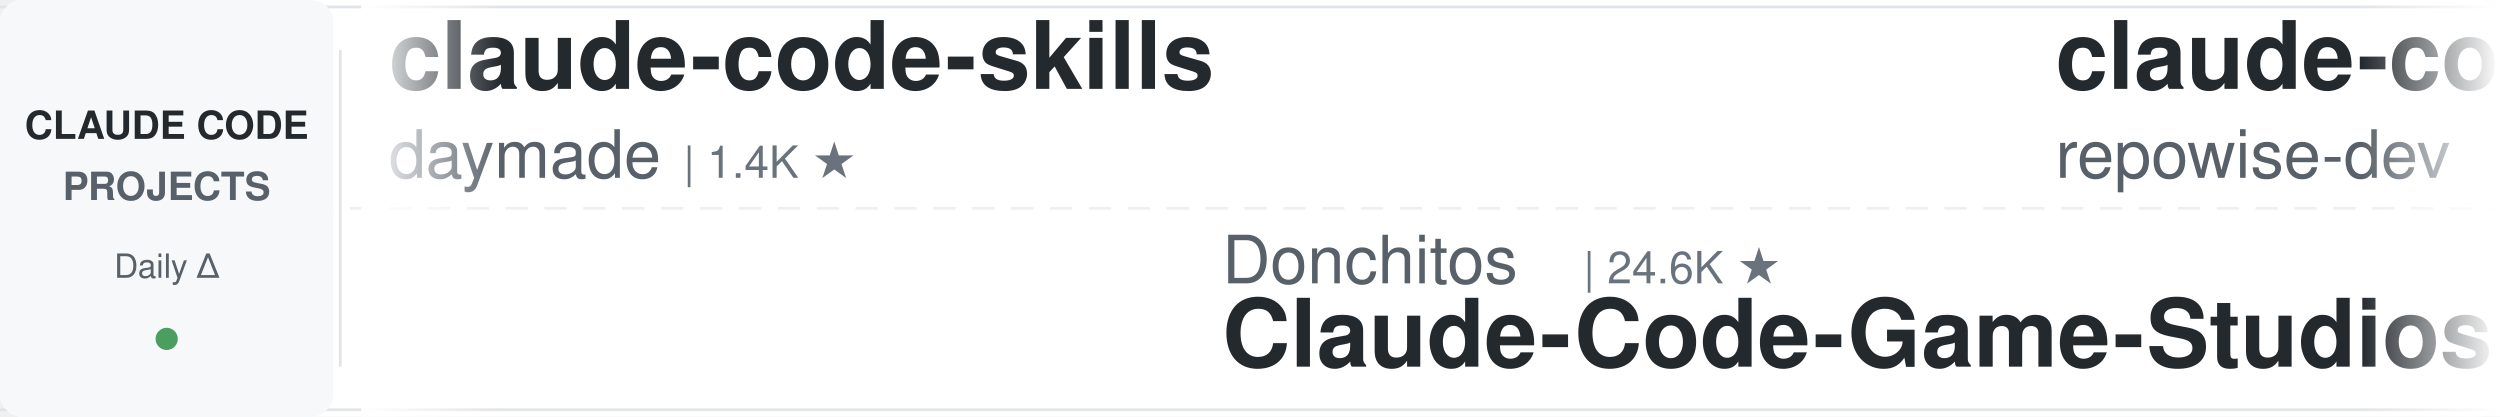
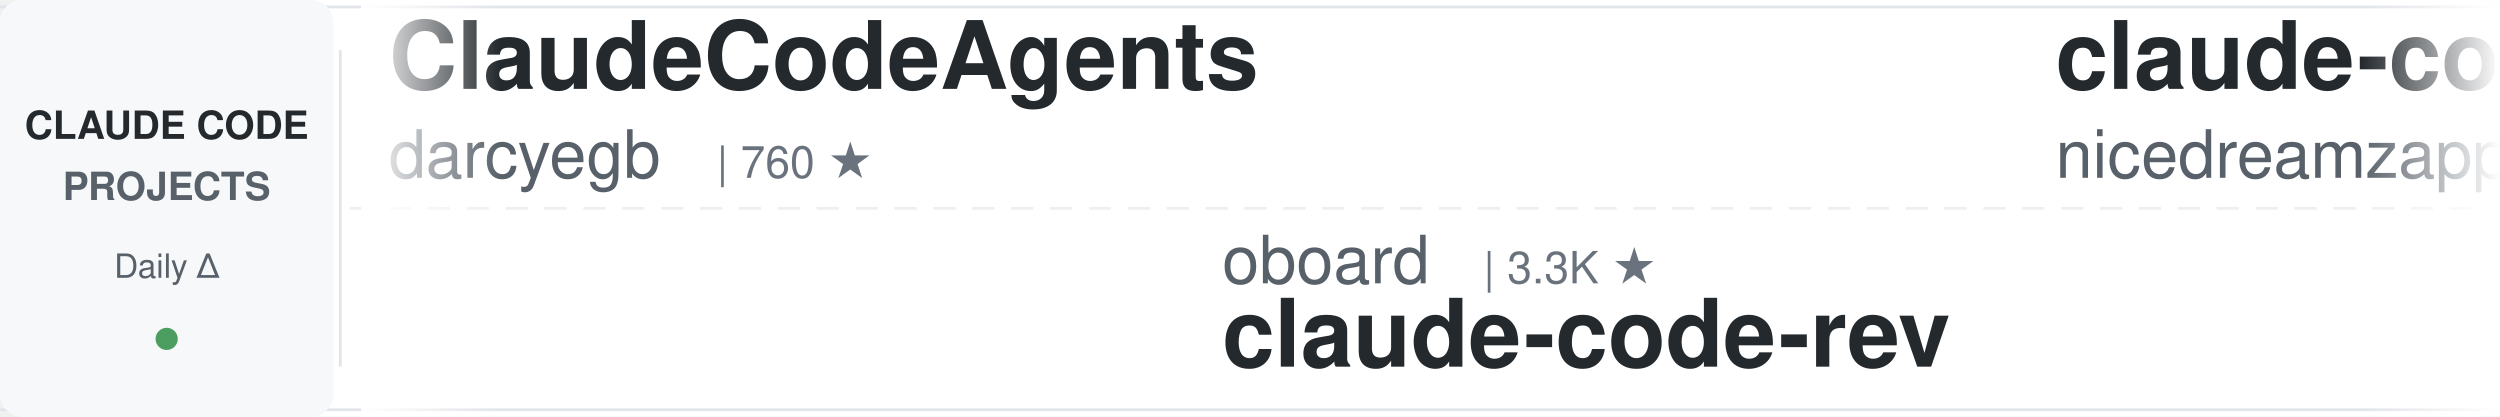
<svg xmlns="http://www.w3.org/2000/svg" width="900" height="150">
  <defs>
    <linearGradient id="leftFade" x1="0%" y1="0%" x2="100%" y2="0%">
      <stop offset="0%" style="stop-color:#ffffff;stop-opacity:1" />
      <stop offset="100%" style="stop-color:#ffffff;stop-opacity:0" />
    </linearGradient>
    <linearGradient id="rightFade" x1="0%" y1="0%" x2="100%" y2="0%">
      <stop offset="0%" style="stop-color:#ffffff;stop-opacity:0" />
      <stop offset="100%" style="stop-color:#ffffff;stop-opacity:1" />
    </linearGradient>
  </defs>
  <rect width="900" height="150" fill="#ffffff" rx="8" />
  <rect x="0" y="2" width="900" height="1" fill="#e1e4e8" />
  <rect x="0" y="147" width="900" height="1" fill="#e1e4e8" />
  <line x1="0" y1="75" x2="900" y2="75" stroke="#e1e4e8" stroke-width="1" stroke-dasharray="8 6" opacity="0.6" />
  <rect x="0" y="0" width="120" height="150" fill="#f6f8fa" rx="8" />
  <text x="60" y="50" font-family="-apple-system, BlinkMacSystemFont, 'Segoe UI', Helvetica, Arial, sans-serif" font-size="14" font-weight="600" fill="#24292e" text-anchor="middle">CLAUDE CODE</text>
  <text x="60" y="72" font-family="-apple-system, BlinkMacSystemFont, 'Segoe UI', Helvetica, Arial, sans-serif" font-size="14" font-weight="600" fill="#586069" text-anchor="middle">PROJECTS</text>
  <text x="60" y="100" font-family="-apple-system, BlinkMacSystemFont, 'Segoe UI', Helvetica, Arial, sans-serif" font-size="12" font-weight="500" fill="#586069" text-anchor="middle">Daily Δ</text>
  <circle cx="60" cy="122" r="4" fill="#22863a" opacity="0.8" />
  <rect x="122" y="18" width="1" height="114" fill="#e1e4e8" />
  <clipPath id="tickerClip">
    <rect x="130" y="0" width="770" height="150" />
  </clipPath>
  <g clip-path="url(#tickerClip)">
    <g id="tickerItems">
      <animateTransform attributeName="transform" attributeType="XML" type="translate" from="0 0" to="-3000 0" dur="54s" repeatCount="indefinite" />
      <g transform="translate(0, 0)">
-         <text x="140" y="32" font-family="-apple-system, BlinkMacSystemFont, 'Segoe UI', Helvetica, Arial, sans-serif" font-size="34" font-weight="600" fill="#24292e">claude-code-skills</text>
-         <text x="140" y="64" font-family="-apple-system, BlinkMacSystemFont, 'Segoe UI', Helvetica, Arial, sans-serif" font-size="24" font-weight="400" fill="#586069">daymade</text>
-         <text x="246" y="64" font-family="-apple-system, BlinkMacSystemFont, 'Segoe UI', Helvetica, Arial, sans-serif" font-size="16" font-weight="500" fill="#6a737d">| 1.4K ★</text>
+         <text x="140" y="32" font-family="-apple-system, BlinkMacSystemFont, 'Segoe UI', Helvetica, Arial, sans-serif" font-size="34" font-weight="600" fill="#24292e">ClaudeCodeAgents</text>
+         <text x="140" y="64" font-family="-apple-system, BlinkMacSystemFont, 'Segoe UI', Helvetica, Arial, sans-serif" font-size="24" font-weight="400" fill="#586069">darcyegb</text>
+         <text x="258" y="64" font-family="-apple-system, BlinkMacSystemFont, 'Segoe UI', Helvetica, Arial, sans-serif" font-size="16" font-weight="500" fill="#6a737d">| 760 ★</text>
      </g>
      <g transform="translate(300, 0)">
-         <text x="140" y="102" font-family="-apple-system, BlinkMacSystemFont, 'Segoe UI', Helvetica, Arial, sans-serif" font-size="24" font-weight="400" fill="#586069">Donchitos</text>
-         <text x="270" y="102" font-family="-apple-system, BlinkMacSystemFont, 'Segoe UI', Helvetica, Arial, sans-serif" font-size="16" font-weight="500" fill="#6a737d">| 24.6K ★</text>
-         <text x="140" y="132" font-family="-apple-system, BlinkMacSystemFont, 'Segoe UI', Helvetica, Arial, sans-serif" font-size="34" font-weight="600" fill="#24292e">Claude-Code-Game-Studios</text>
+         <text x="140" y="102" font-family="-apple-system, BlinkMacSystemFont, 'Segoe UI', Helvetica, Arial, sans-serif" font-size="24" font-weight="400" fill="#586069">oboard</text>
+         <text x="234" y="102" font-family="-apple-system, BlinkMacSystemFont, 'Segoe UI', Helvetica, Arial, sans-serif" font-size="16" font-weight="500" fill="#6a737d">| 3.3K ★</text>
+         <text x="140" y="132" font-family="-apple-system, BlinkMacSystemFont, 'Segoe UI', Helvetica, Arial, sans-serif" font-size="34" font-weight="600" fill="#24292e">claude-code-rev</text>
      </g>
      <g transform="translate(600, 0)">
-         <text x="140" y="32" font-family="-apple-system, BlinkMacSystemFont, 'Segoe UI', Helvetica, Arial, sans-serif" font-size="34" font-weight="600" fill="#24292e">claude-code-prompts</text>
-         <text x="140" y="64" font-family="-apple-system, BlinkMacSystemFont, 'Segoe UI', Helvetica, Arial, sans-serif" font-size="24" font-weight="400" fill="#586069">repowise-dev</text>
-         <text x="306" y="64" font-family="-apple-system, BlinkMacSystemFont, 'Segoe UI', Helvetica, Arial, sans-serif" font-size="16" font-weight="500" fill="#6a737d">| 1.2K ★</text>
+         <text x="140" y="32" font-family="-apple-system, BlinkMacSystemFont, 'Segoe UI', Helvetica, Arial, sans-serif" font-size="34" font-weight="600" fill="#24292e">claude-code-local</text>
+         <text x="140" y="64" font-family="-apple-system, BlinkMacSystemFont, 'Segoe UI', Helvetica, Arial, sans-serif" font-size="24" font-weight="400" fill="#586069">nicedreamzapp</text>
+         <text x="318" y="64" font-family="-apple-system, BlinkMacSystemFont, 'Segoe UI', Helvetica, Arial, sans-serif" font-size="16" font-weight="500" fill="#6a737d">| 3.2K ★</text>
      </g>
      <g transform="translate(900, 0)">
-         <text x="140" y="102" font-family="-apple-system, BlinkMacSystemFont, 'Segoe UI', Helvetica, Arial, sans-serif" font-size="24" font-weight="400" fill="#586069">VoltAgent</text>
-         <text x="270" y="102" font-family="-apple-system, BlinkMacSystemFont, 'Segoe UI', Helvetica, Arial, sans-serif" font-size="16" font-weight="500" fill="#6a737d">| 24.7K ★</text>
-         <text x="140" y="132" font-family="-apple-system, BlinkMacSystemFont, 'Segoe UI', Helvetica, Arial, sans-serif" font-size="34" font-weight="600" fill="#24292e">awesome-claude-code-suba...</text>
+         <text x="140" y="102" font-family="-apple-system, BlinkMacSystemFont, 'Segoe UI', Helvetica, Arial, sans-serif" font-size="24" font-weight="400" fill="#586069">AICoderTudou</text>
+         <text x="306" y="102" font-family="-apple-system, BlinkMacSystemFont, 'Segoe UI', Helvetica, Arial, sans-serif" font-size="16" font-weight="500" fill="#6a737d">| 496 ★</text>
+         <text x="140" y="132" font-family="-apple-system, BlinkMacSystemFont, 'Segoe UI', Helvetica, Arial, sans-serif" font-size="34" font-weight="600" fill="#24292e">claude-code-tudou</text>
      </g>
      <g transform="translate(1200, 0)">
-         <text x="140" y="32" font-family="-apple-system, BlinkMacSystemFont, 'Segoe UI', Helvetica, Arial, sans-serif" font-size="34" font-weight="600" fill="#24292e">edmunds-claude-code</text>
-         <text x="140" y="64" font-family="-apple-system, BlinkMacSystemFont, 'Segoe UI', Helvetica, Arial, sans-serif" font-size="24" font-weight="400" fill="#586069">edmund-io</text>
-         <text x="270" y="64" font-family="-apple-system, BlinkMacSystemFont, 'Segoe UI', Helvetica, Arial, sans-serif" font-size="16" font-weight="500" fill="#6a737d">| 1.5K ★</text>
+         <text x="140" y="32" font-family="-apple-system, BlinkMacSystemFont, 'Segoe UI', Helvetica, Arial, sans-serif" font-size="34" font-weight="600" fill="#24292e">pi-vs-claude-code</text>
+         <text x="140" y="64" font-family="-apple-system, BlinkMacSystemFont, 'Segoe UI', Helvetica, Arial, sans-serif" font-size="24" font-weight="400" fill="#586069">disler</text>
+         <text x="234" y="64" font-family="-apple-system, BlinkMacSystemFont, 'Segoe UI', Helvetica, Arial, sans-serif" font-size="16" font-weight="500" fill="#6a737d">| 1.6K ★</text>
      </g>
      <g transform="translate(1500, 0)">
-         <text x="140" y="102" font-family="-apple-system, BlinkMacSystemFont, 'Segoe UI', Helvetica, Arial, sans-serif" font-size="24" font-weight="400" fill="#586069">Njengah</text>
-         <text x="246" y="102" font-family="-apple-system, BlinkMacSystemFont, 'Segoe UI', Helvetica, Arial, sans-serif" font-size="16" font-weight="500" fill="#6a737d">| 1.9K ★</text>
-         <text x="140" y="132" font-family="-apple-system, BlinkMacSystemFont, 'Segoe UI', Helvetica, Arial, sans-serif" font-size="34" font-weight="600" fill="#24292e">claude-code-cheat-sheet</text>
+         <text x="140" y="102" font-family="-apple-system, BlinkMacSystemFont, 'Segoe UI', Helvetica, Arial, sans-serif" font-size="24" font-weight="400" fill="#586069">musistudio</text>
+         <text x="282" y="102" font-family="-apple-system, BlinkMacSystemFont, 'Segoe UI', Helvetica, Arial, sans-serif" font-size="16" font-weight="500" fill="#6a737d">| 36.9K ★</text>
+         <text x="140" y="132" font-family="-apple-system, BlinkMacSystemFont, 'Segoe UI', Helvetica, Arial, sans-serif" font-size="34" font-weight="600" fill="#24292e">claude-code-router</text>
      </g>
      <g transform="translate(1800, 0)">
-         <text x="140" y="32" font-family="-apple-system, BlinkMacSystemFont, 'Segoe UI', Helvetica, Arial, sans-serif" font-size="34" font-weight="600" fill="#24292e">claude-code-book</text>
-         <text x="140" y="64" font-family="-apple-system, BlinkMacSystemFont, 'Segoe UI', Helvetica, Arial, sans-serif" font-size="24" font-weight="400" fill="#586069">lintsinghua</text>
-         <text x="294" y="64" font-family="-apple-system, BlinkMacSystemFont, 'Segoe UI', Helvetica, Arial, sans-serif" font-size="16" font-weight="500" fill="#6a737d">| 4.1K ★</text>
+         <text x="140" y="32" font-family="-apple-system, BlinkMacSystemFont, 'Segoe UI', Helvetica, Arial, sans-serif" font-size="34" font-weight="600" fill="#24292e">sc-claude-code-files</text>
+         <text x="140" y="64" font-family="-apple-system, BlinkMacSystemFont, 'Segoe UI', Helvetica, Arial, sans-serif" font-size="24" font-weight="400" fill="#586069">https-deeplearning-ai</text>
+         <text x="414" y="64" font-family="-apple-system, BlinkMacSystemFont, 'Segoe UI', Helvetica, Arial, sans-serif" font-size="16" font-weight="500" fill="#6a737d">| 544 ★</text>
      </g>
      <g transform="translate(2100, 0)">
-         <text x="140" y="102" font-family="-apple-system, BlinkMacSystemFont, 'Segoe UI', Helvetica, Arial, sans-serif" font-size="24" font-weight="400" fill="#586069">frankbria</text>
-         <text x="270" y="102" font-family="-apple-system, BlinkMacSystemFont, 'Segoe UI', Helvetica, Arial, sans-serif" font-size="16" font-weight="500" fill="#6a737d">| 9.6K ★</text>
-         <text x="140" y="132" font-family="-apple-system, BlinkMacSystemFont, 'Segoe UI', Helvetica, Arial, sans-serif" font-size="34" font-weight="600" fill="#24292e">ralph-claude-code</text>
+         <text x="140" y="102" font-family="-apple-system, BlinkMacSystemFont, 'Segoe UI', Helvetica, Arial, sans-serif" font-size="24" font-weight="400" fill="#586069">shareAI-lab</text>
+         <text x="294" y="102" font-family="-apple-system, BlinkMacSystemFont, 'Segoe UI', Helvetica, Arial, sans-serif" font-size="16" font-weight="500" fill="#6a737d">| 75.5K ★</text>
+         <text x="140" y="132" font-family="-apple-system, BlinkMacSystemFont, 'Segoe UI', Helvetica, Arial, sans-serif" font-size="34" font-weight="600" fill="#24292e">learn-claude-code</text>
      </g>
      <g transform="translate(2400, 0)">
        <text x="140" y="32" font-family="-apple-system, BlinkMacSystemFont, 'Segoe UI', Helvetica, Arial, sans-serif" font-size="34" font-weight="600" fill="#24292e">claude-code-proxy</text>
        <text x="140" y="64" font-family="-apple-system, BlinkMacSystemFont, 'Segoe UI', Helvetica, Arial, sans-serif" font-size="24" font-weight="400" fill="#586069">fuergaosi233</text>
        <text x="306" y="64" font-family="-apple-system, BlinkMacSystemFont, 'Segoe UI', Helvetica, Arial, sans-serif" font-size="16" font-weight="500" fill="#6a737d">| 2.8K ★</text>
      </g>
      <g transform="translate(2700, 0)">
-         <text x="140" y="102" font-family="-apple-system, BlinkMacSystemFont, 'Segoe UI', Helvetica, Arial, sans-serif" font-size="24" font-weight="400" fill="#586069">feiskyer</text>
-         <text x="258" y="102" font-family="-apple-system, BlinkMacSystemFont, 'Segoe UI', Helvetica, Arial, sans-serif" font-size="16" font-weight="500" fill="#6a737d">| 1.6K ★</text>
-         <text x="140" y="132" font-family="-apple-system, BlinkMacSystemFont, 'Segoe UI', Helvetica, Arial, sans-serif" font-size="34" font-weight="600" fill="#24292e">claude-code-settings</text>
+         <text x="140" y="102" font-family="-apple-system, BlinkMacSystemFont, 'Segoe UI', Helvetica, Arial, sans-serif" font-size="24" font-weight="400" fill="#586069">ChrisWiles</text>
+         <text x="282" y="102" font-family="-apple-system, BlinkMacSystemFont, 'Segoe UI', Helvetica, Arial, sans-serif" font-size="16" font-weight="500" fill="#6a737d">| 6.0K ★</text>
+         <text x="140" y="132" font-family="-apple-system, BlinkMacSystemFont, 'Segoe UI', Helvetica, Arial, sans-serif" font-size="34" font-weight="600" fill="#24292e">claude-code-showcase</text>
      </g>
      <g transform="translate(3000, 0)">
-         <text x="140" y="32" font-family="-apple-system, BlinkMacSystemFont, 'Segoe UI', Helvetica, Arial, sans-serif" font-size="34" font-weight="600" fill="#24292e">claude-code-skills</text>
-         <text x="140" y="64" font-family="-apple-system, BlinkMacSystemFont, 'Segoe UI', Helvetica, Arial, sans-serif" font-size="24" font-weight="400" fill="#586069">daymade</text>
-         <text x="246" y="64" font-family="-apple-system, BlinkMacSystemFont, 'Segoe UI', Helvetica, Arial, sans-serif" font-size="16" font-weight="500" fill="#6a737d">| 1.4K ★</text>
+         <text x="140" y="32" font-family="-apple-system, BlinkMacSystemFont, 'Segoe UI', Helvetica, Arial, sans-serif" font-size="34" font-weight="600" fill="#24292e">ClaudeCodeAgents</text>
+         <text x="140" y="64" font-family="-apple-system, BlinkMacSystemFont, 'Segoe UI', Helvetica, Arial, sans-serif" font-size="24" font-weight="400" fill="#586069">darcyegb</text>
+         <text x="258" y="64" font-family="-apple-system, BlinkMacSystemFont, 'Segoe UI', Helvetica, Arial, sans-serif" font-size="16" font-weight="500" fill="#6a737d">| 760 ★</text>
      </g>
      <g transform="translate(3300, 0)">
-         <text x="140" y="102" font-family="-apple-system, BlinkMacSystemFont, 'Segoe UI', Helvetica, Arial, sans-serif" font-size="24" font-weight="400" fill="#586069">Donchitos</text>
-         <text x="270" y="102" font-family="-apple-system, BlinkMacSystemFont, 'Segoe UI', Helvetica, Arial, sans-serif" font-size="16" font-weight="500" fill="#6a737d">| 24.6K ★</text>
-         <text x="140" y="132" font-family="-apple-system, BlinkMacSystemFont, 'Segoe UI', Helvetica, Arial, sans-serif" font-size="34" font-weight="600" fill="#24292e">Claude-Code-Game-Studios</text>
+         <text x="140" y="102" font-family="-apple-system, BlinkMacSystemFont, 'Segoe UI', Helvetica, Arial, sans-serif" font-size="24" font-weight="400" fill="#586069">oboard</text>
+         <text x="234" y="102" font-family="-apple-system, BlinkMacSystemFont, 'Segoe UI', Helvetica, Arial, sans-serif" font-size="16" font-weight="500" fill="#6a737d">| 3.3K ★</text>
+         <text x="140" y="132" font-family="-apple-system, BlinkMacSystemFont, 'Segoe UI', Helvetica, Arial, sans-serif" font-size="34" font-weight="600" fill="#24292e">claude-code-rev</text>
      </g>
      <g transform="translate(3600, 0)">
-         <text x="140" y="32" font-family="-apple-system, BlinkMacSystemFont, 'Segoe UI', Helvetica, Arial, sans-serif" font-size="34" font-weight="600" fill="#24292e">claude-code-prompts</text>
-         <text x="140" y="64" font-family="-apple-system, BlinkMacSystemFont, 'Segoe UI', Helvetica, Arial, sans-serif" font-size="24" font-weight="400" fill="#586069">repowise-dev</text>
-         <text x="306" y="64" font-family="-apple-system, BlinkMacSystemFont, 'Segoe UI', Helvetica, Arial, sans-serif" font-size="16" font-weight="500" fill="#6a737d">| 1.2K ★</text>
+         <text x="140" y="32" font-family="-apple-system, BlinkMacSystemFont, 'Segoe UI', Helvetica, Arial, sans-serif" font-size="34" font-weight="600" fill="#24292e">claude-code-local</text>
+         <text x="140" y="64" font-family="-apple-system, BlinkMacSystemFont, 'Segoe UI', Helvetica, Arial, sans-serif" font-size="24" font-weight="400" fill="#586069">nicedreamzapp</text>
+         <text x="318" y="64" font-family="-apple-system, BlinkMacSystemFont, 'Segoe UI', Helvetica, Arial, sans-serif" font-size="16" font-weight="500" fill="#6a737d">| 3.2K ★</text>
      </g>
      <g transform="translate(3900, 0)">
-         <text x="140" y="102" font-family="-apple-system, BlinkMacSystemFont, 'Segoe UI', Helvetica, Arial, sans-serif" font-size="24" font-weight="400" fill="#586069">VoltAgent</text>
-         <text x="270" y="102" font-family="-apple-system, BlinkMacSystemFont, 'Segoe UI', Helvetica, Arial, sans-serif" font-size="16" font-weight="500" fill="#6a737d">| 24.7K ★</text>
-         <text x="140" y="132" font-family="-apple-system, BlinkMacSystemFont, 'Segoe UI', Helvetica, Arial, sans-serif" font-size="34" font-weight="600" fill="#24292e">awesome-claude-code-suba...</text>
+         <text x="140" y="102" font-family="-apple-system, BlinkMacSystemFont, 'Segoe UI', Helvetica, Arial, sans-serif" font-size="24" font-weight="400" fill="#586069">AICoderTudou</text>
+         <text x="306" y="102" font-family="-apple-system, BlinkMacSystemFont, 'Segoe UI', Helvetica, Arial, sans-serif" font-size="16" font-weight="500" fill="#6a737d">| 496 ★</text>
+         <text x="140" y="132" font-family="-apple-system, BlinkMacSystemFont, 'Segoe UI', Helvetica, Arial, sans-serif" font-size="34" font-weight="600" fill="#24292e">claude-code-tudou</text>
      </g>
    </g>
  </g>
  <rect x="130" y="0" width="50" height="150" fill="url(#leftFade)" />
  <rect x="850" y="0" width="50" height="150" fill="url(#rightFade)" />
</svg>
